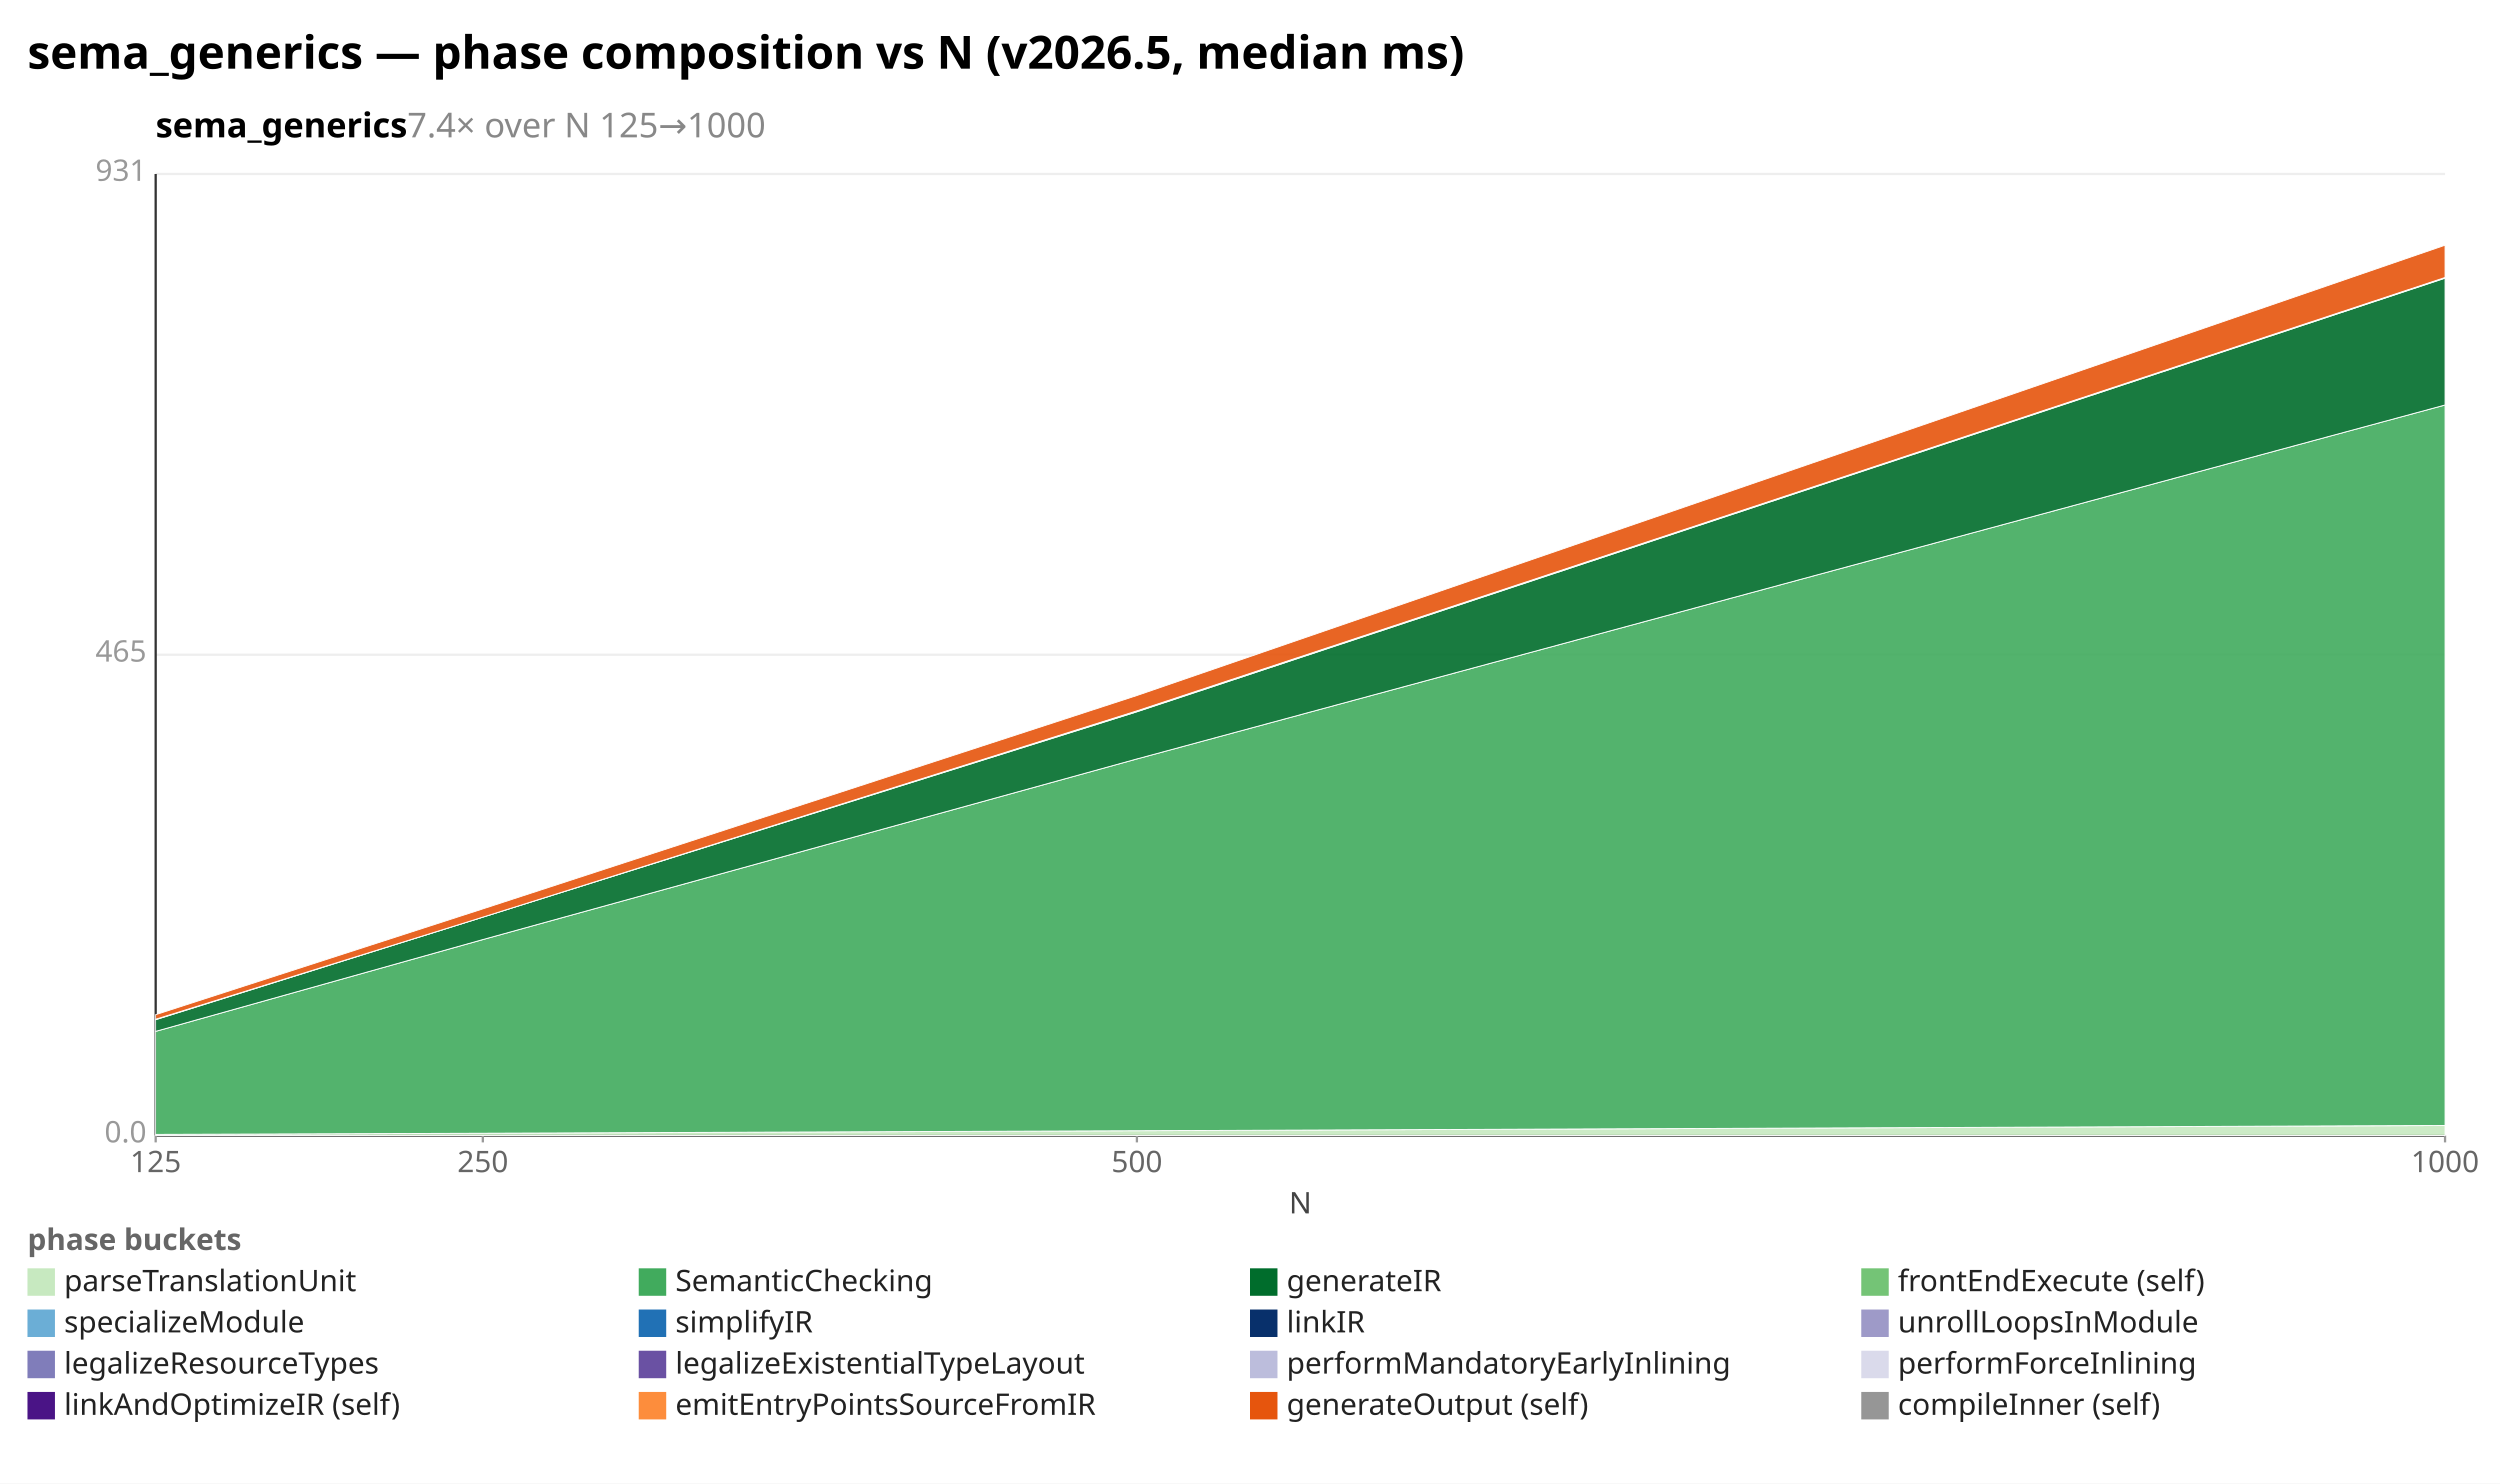
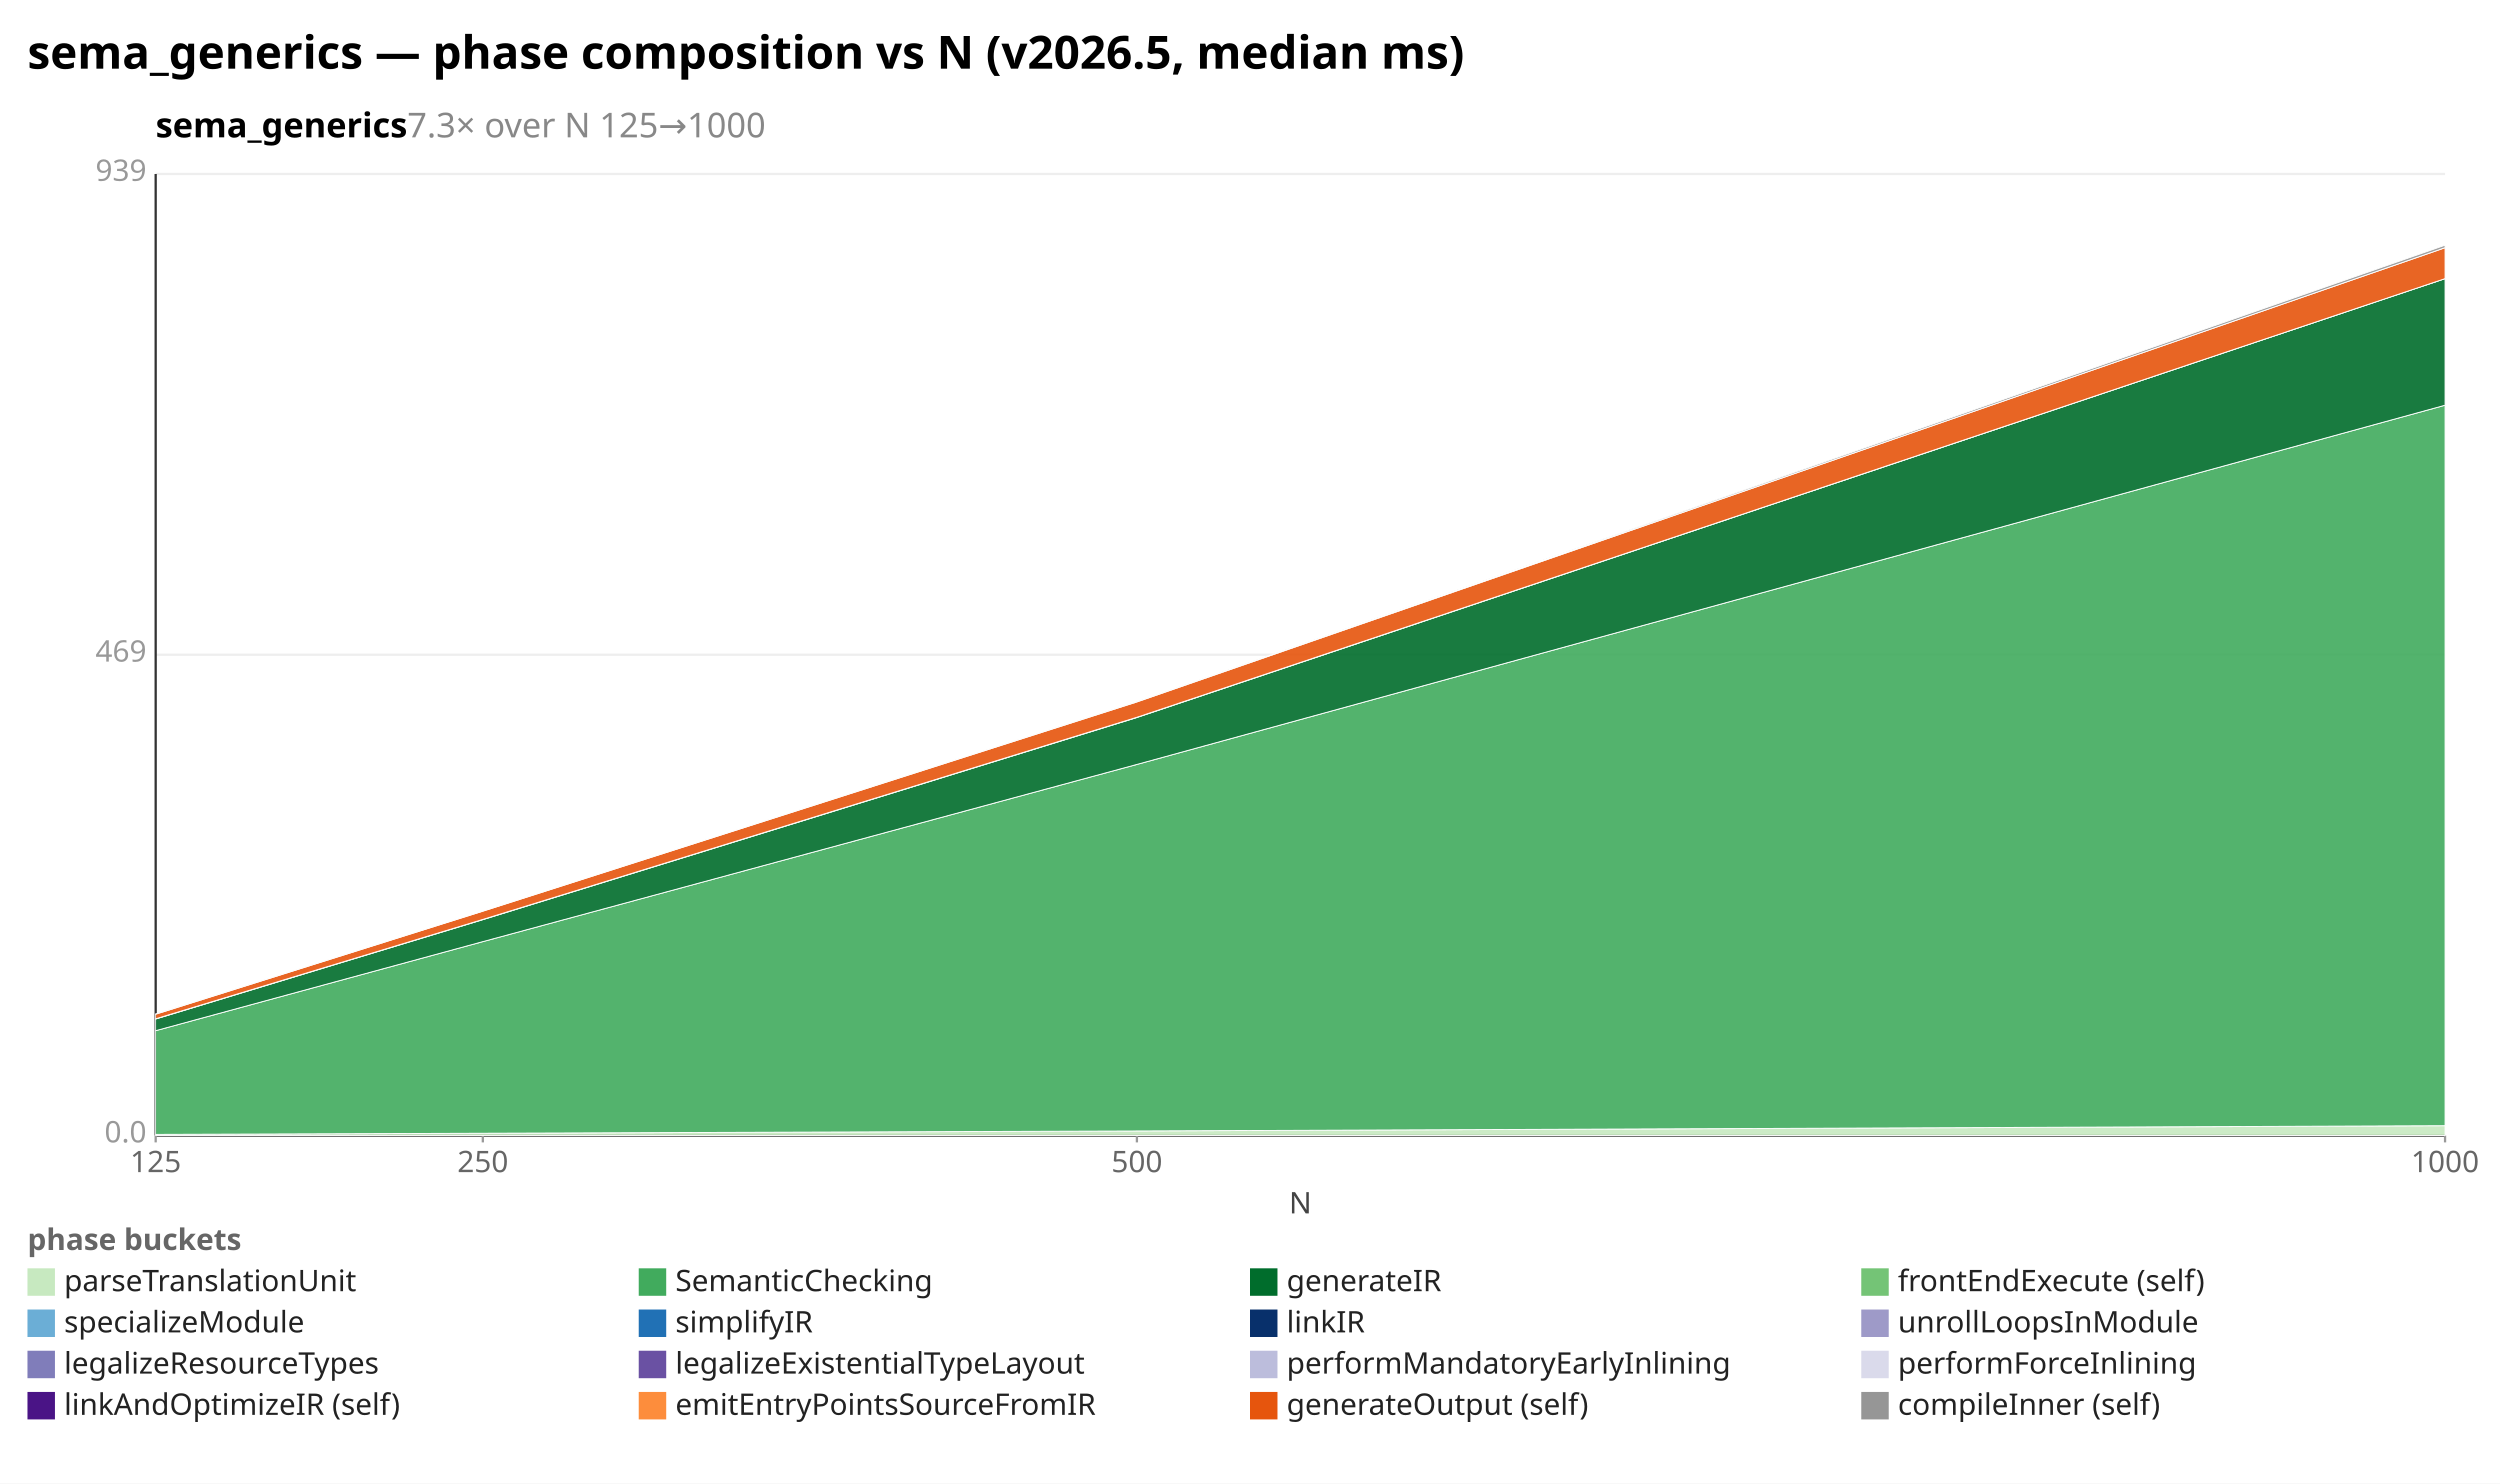
<svg xmlns="http://www.w3.org/2000/svg" width="1092" height="648" viewBox="0 0 1092 648" preserveAspectRatio="xMidYMid meet" font-family="sans-serif" font-size="13">
  <rect width="1092" height="648" fill="white" />
  <text x="12" y="30" font-size="20" font-weight="bold">sema_generics — phase composition vs N (v2026.5, median ms)</text>
-   <text x="68" y="60" font-size="15" font-weight="600">sema_generics<tspan fill="#888" font-weight="400">  7.4× over N 125→1000</tspan>
+   <text x="68" y="60" font-size="15" font-weight="600">sema_generics<tspan fill="#888" font-weight="400">  7.3× over N 125→1000</tspan>
  </text>
  <line x1="68.0" y1="496.0" x2="1068.0" y2="496.0" stroke="#eee" />
  <text x="64.0" y="499.0" text-anchor="end" fill="#999">0.0</text>
  <line x1="68.0" y1="286.0" x2="1068.0" y2="286.0" stroke="#eee" />
-   <text x="64.0" y="289.0" text-anchor="end" fill="#999">465</text>
+   <text x="64.0" y="289.0" text-anchor="end" fill="#999">469</text>
  <line x1="68.0" y1="76.0" x2="1068.0" y2="76.0" stroke="#eee" />
-   <text x="64.0" y="79.0" text-anchor="end" fill="#999">931</text>
+   <text x="64.0" y="79.0" text-anchor="end" fill="#999">939</text>
  <line x1="68.0" y1="76.0" x2="68.0" y2="496.0" stroke="#333" />
  <line x1="68.0" y1="496.0" x2="1068.0" y2="496.0" stroke="#333" />
  <line x1="68.0" y1="496.0" x2="68.0" y2="499.0" stroke="#999" />
  <text x="68.0" y="512.0" text-anchor="middle" fill="#666">125</text>
  <line x1="210.9" y1="496.0" x2="210.9" y2="499.0" stroke="#999" />
  <text x="210.9" y="512.0" text-anchor="middle" fill="#666">250</text>
  <line x1="496.6" y1="496.0" x2="496.6" y2="499.0" stroke="#999" />
  <text x="496.6" y="512.0" text-anchor="middle" fill="#666">500</text>
  <line x1="1068.0" y1="496.0" x2="1068.0" y2="499.0" stroke="#999" />
  <text x="1068.0" y="512.0" text-anchor="middle" fill="#666">1000</text>
  <text x="568" y="530" text-anchor="middle" fill="#444">N</text>
-   <polygon points="68.0,495.5 210.9,495.0 496.6,493.9 1068.0,491.6 1068.0,496.0 496.6,496.0 210.9,496.0 68.0,496.0" fill="#c7e9c0" fill-opacity="0.9" stroke="#fff" stroke-width="0.4" />
-   <polygon points="68.0,450.5 210.9,410.4 496.6,331.5 1068.0,176.9 1068.0,491.6 496.6,493.9 210.9,495.0 68.0,495.5" fill="#41ab5d" fill-opacity="0.9" stroke="#fff" stroke-width="0.4" />
-   <polygon points="68.0,445.4 210.9,400.6 496.6,310.9 1068.0,121.5 1068.0,176.9 496.6,331.5 210.9,410.4 68.0,450.5" fill="#006d2c" fill-opacity="0.9" stroke="#fff" stroke-width="0.4" />
-   <polygon points="68.0,445.2 210.9,400.6 496.6,310.5 1068.0,121.2 1068.0,121.5 496.6,310.9 210.9,400.6 68.0,445.4" fill="#74c476" fill-opacity="0.9" stroke="#fff" stroke-width="0.4" />
-   <polygon points="68.0,443.2 210.9,397.0 496.6,303.8 1068.0,107.1 1068.0,121.2 496.6,310.5 210.9,400.6 68.0,445.2" fill="#e6550d" fill-opacity="0.9" stroke="#fff" stroke-width="0.4" />
+   <polygon points="68.0,495.5 210.9,495.0 496.6,494.0 1068.0,491.7 1068.0,496.0 496.6,496.0 210.9,496.0 68.0,496.0" fill="#c7e9c0" fill-opacity="0.9" stroke="#fff" stroke-width="0.4" />
+   <polygon points="68.0,450.2 210.9,411.3 496.6,333.9 1068.0,177.0 1068.0,491.7 496.6,494.0 210.9,495.0 68.0,495.5" fill="#41ab5d" fill-opacity="0.9" stroke="#fff" stroke-width="0.4" />
+   <polygon points="68.0,445.1 210.9,401.7 496.6,313.4 1068.0,121.7 1068.0,177.0 496.6,333.9 210.9,411.3 68.0,450.2" fill="#006d2c" fill-opacity="0.9" stroke="#fff" stroke-width="0.4" />
+   <polygon points="68.0,445.0 210.9,401.6 496.6,313.3 1068.0,121.7 1068.0,121.7 496.6,313.4 210.9,401.7 68.0,445.1" fill="#74c476" fill-opacity="0.9" stroke="#fff" stroke-width="0.4" />
+   <polygon points="68.0,443.0 210.9,398.0 496.6,306.6 1068.0,108.2 1068.0,121.7 496.6,313.3 210.9,401.6 68.0,445.0" fill="#e6550d" fill-opacity="0.9" stroke="#fff" stroke-width="0.4" />
+   <polygon points="68.0,442.9 210.9,398.0 496.6,306.5 1068.0,107.1 1068.0,108.2 496.6,306.6 210.9,398.0 68.0,443.0" fill="#969696" fill-opacity="0.9" stroke="#fff" stroke-width="0.4" />
  <text x="12" y="546" fill="#666" font-weight="600">phase buckets</text>
  <rect x="12" y="554" width="12" height="12" fill="#c7e9c0" />
  <text x="28" y="564" fill="#222">parseTranslationUnit</text>
  <rect x="279" y="554" width="12" height="12" fill="#41ab5d" />
  <text x="295" y="564" fill="#222">SemanticChecking</text>
  <rect x="546" y="554" width="12" height="12" fill="#006d2c" />
  <text x="562" y="564" fill="#222">generateIR</text>
  <rect x="813" y="554" width="12" height="12" fill="#74c476" />
  <text x="829" y="564" fill="#222">frontEndExecute (self)</text>
  <rect x="12" y="572" width="12" height="12" fill="#6baed6" />
  <text x="28" y="582" fill="#222">specializeModule</text>
  <rect x="279" y="572" width="12" height="12" fill="#2171b5" />
  <text x="295" y="582" fill="#222">simplifyIR</text>
  <rect x="546" y="572" width="12" height="12" fill="#08306b" />
  <text x="562" y="582" fill="#222">linkIR</text>
  <rect x="813" y="572" width="12" height="12" fill="#9e9ac8" />
  <text x="829" y="582" fill="#222">unrollLoopsInModule</text>
  <rect x="12" y="590" width="12" height="12" fill="#807dba" />
  <text x="28" y="600" fill="#222">legalizeResourceTypes</text>
  <rect x="279" y="590" width="12" height="12" fill="#6a51a3" />
  <text x="295" y="600" fill="#222">legalizeExistentialTypeLayout</text>
  <rect x="546" y="590" width="12" height="12" fill="#bcbddc" />
  <text x="562" y="600" fill="#222">performMandatoryEarlyInlining</text>
  <rect x="813" y="590" width="12" height="12" fill="#dadaeb" />
  <text x="829" y="600" fill="#222">performForceInlining</text>
  <rect x="12" y="608" width="12" height="12" fill="#4a1486" />
  <text x="28" y="618" fill="#222">linkAndOptimizeIR (self)</text>
  <rect x="279" y="608" width="12" height="12" fill="#fd8d3c" />
  <text x="295" y="618" fill="#222">emitEntryPointsSourceFromIR</text>
  <rect x="546" y="608" width="12" height="12" fill="#e6550d" />
  <text x="562" y="618" fill="#222">generateOutput (self)</text>
  <rect x="813" y="608" width="12" height="12" fill="#969696" />
  <text x="829" y="618" fill="#222">compileInner (self)</text>
</svg>
